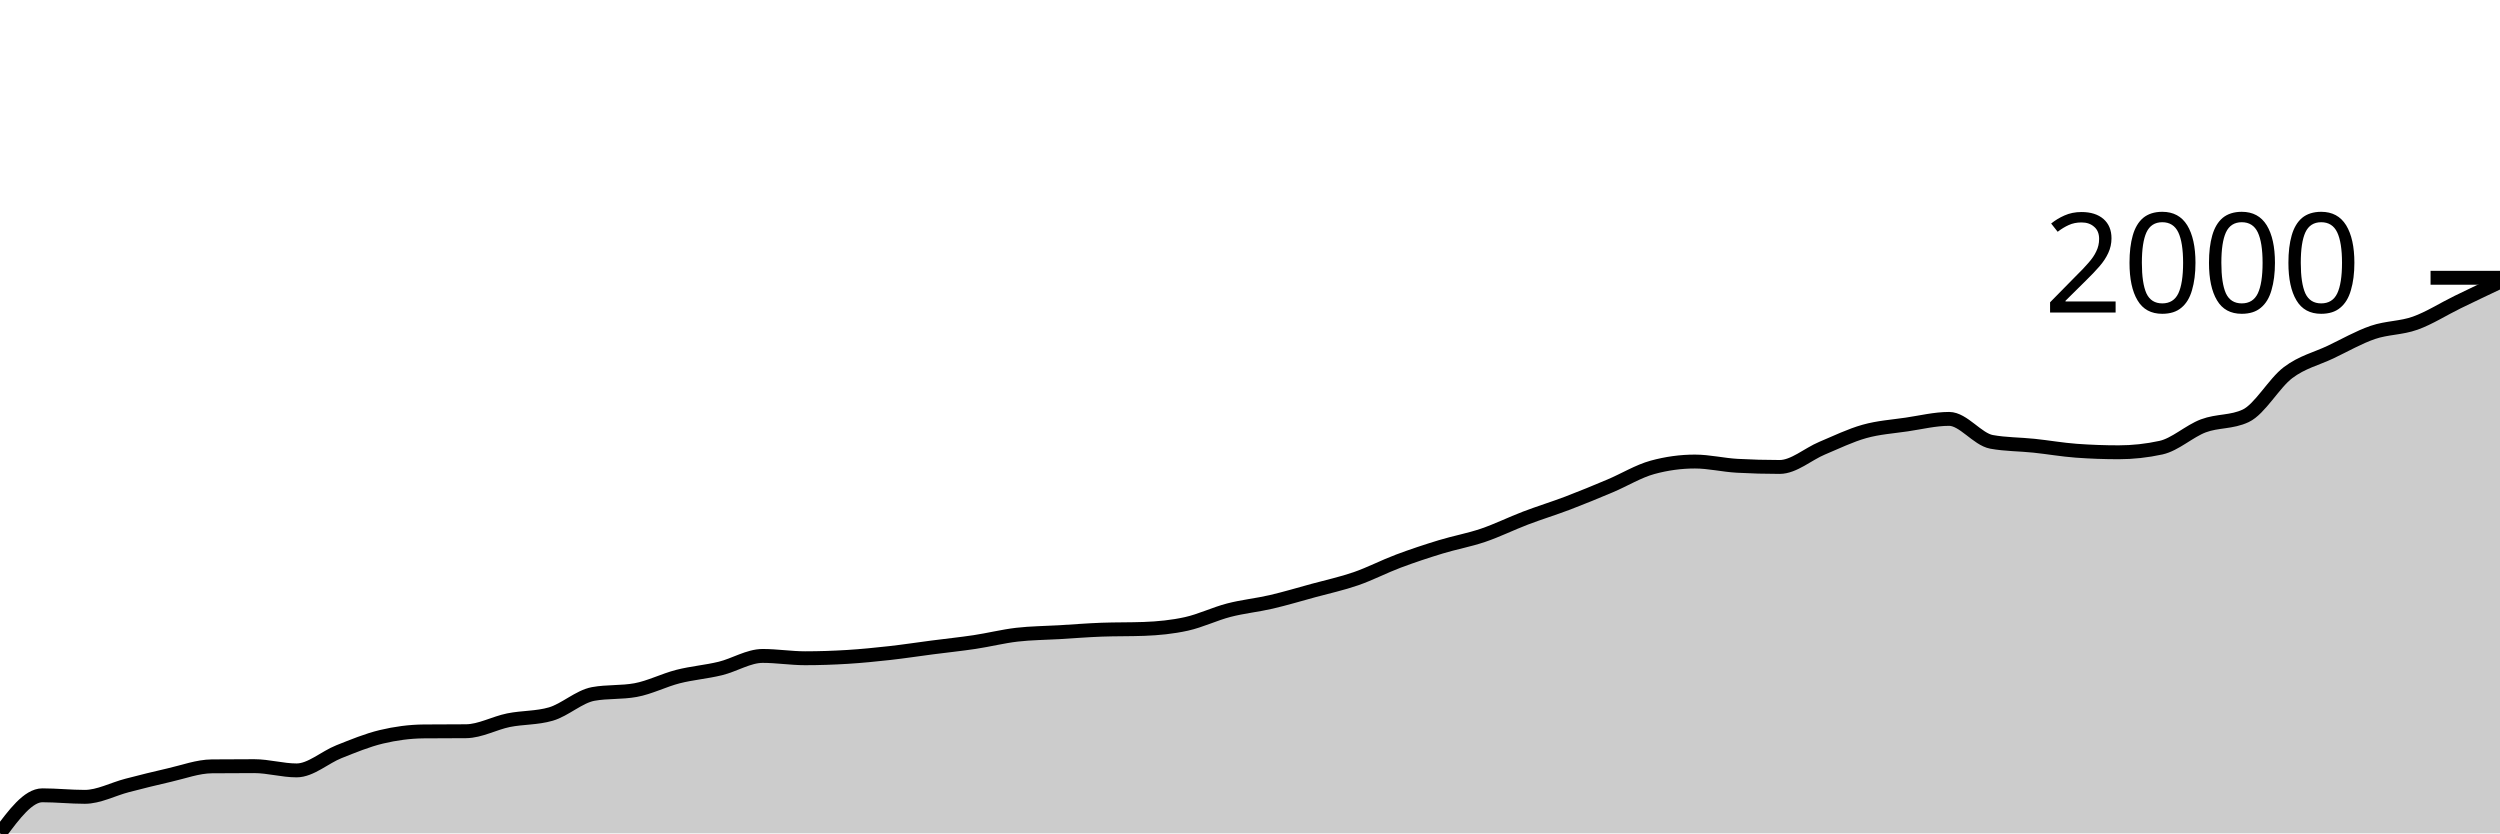
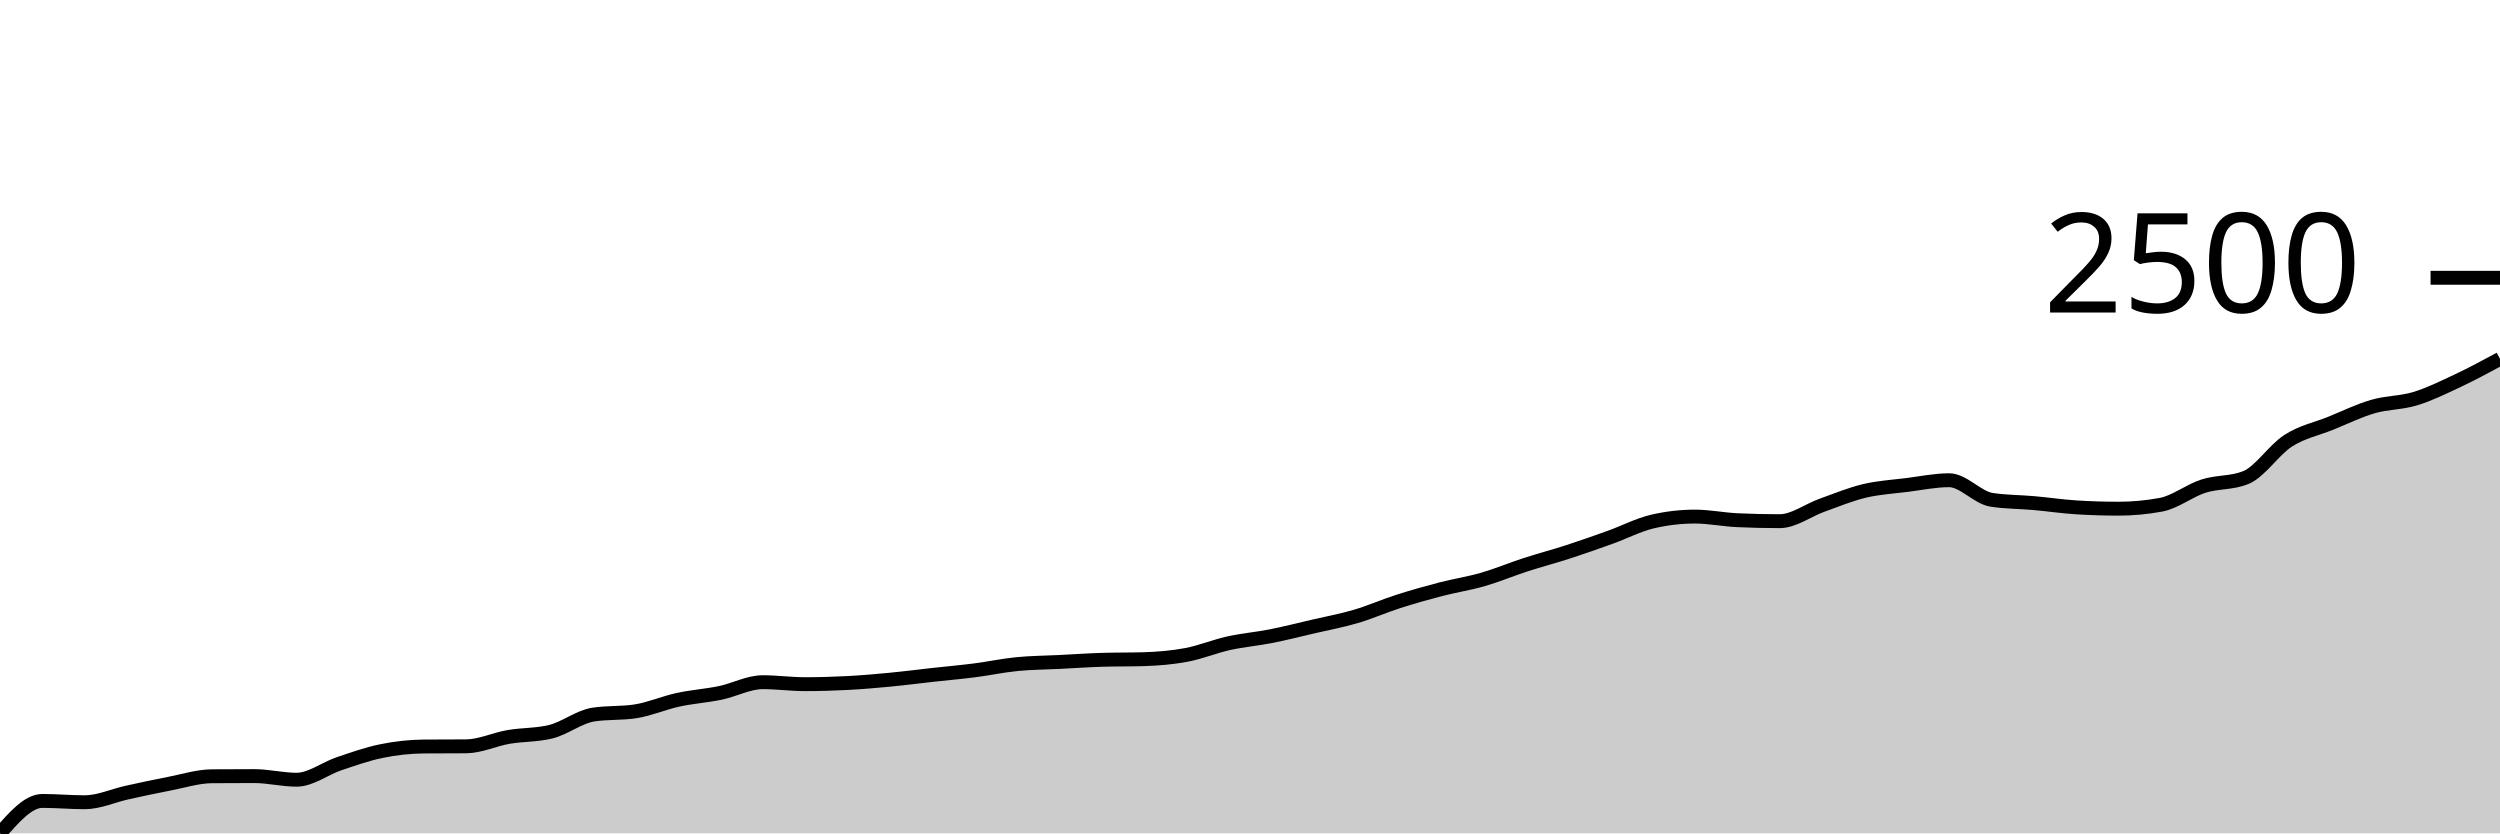
<svg xmlns="http://www.w3.org/2000/svg" viewBox="0 0 180 60">
  <g transform="translate(0,20)">
-     <path class="area" fill="rgba(0, 0, 0, 0.2)" d="M0,40C1.017,38.631,2.034,37.262,3.051,37.262C4.068,37.262,5.085,37.373,6.102,37.373C7.119,37.373,8.136,36.815,9.153,36.553C10.169,36.291,11.186,36.032,12.203,35.803C13.22,35.573,14.237,35.186,15.254,35.177C16.271,35.168,17.288,35.163,18.305,35.163C19.322,35.163,20.339,35.469,21.356,35.469C22.373,35.469,23.39,34.524,24.407,34.121C25.424,33.718,26.441,33.294,27.458,33.051C28.475,32.808,29.492,32.671,30.508,32.662C31.525,32.652,32.542,32.657,33.559,32.648C34.576,32.638,35.593,32.062,36.61,31.855C37.627,31.649,38.644,31.707,39.661,31.411C40.678,31.114,41.695,30.151,42.712,29.965C43.729,29.78,44.746,29.873,45.763,29.687C46.78,29.502,47.797,28.974,48.814,28.714C49.831,28.455,50.847,28.379,51.864,28.131C52.881,27.883,53.898,27.227,54.915,27.227C55.932,27.227,56.949,27.394,57.966,27.394C58.983,27.394,60,27.359,61.017,27.297C62.034,27.234,63.051,27.132,64.068,27.019C65.085,26.905,66.102,26.748,67.119,26.616C68.136,26.484,69.153,26.379,70.169,26.227C71.186,26.074,72.203,25.817,73.22,25.698C74.237,25.58,75.254,25.578,76.271,25.518C77.288,25.457,78.305,25.374,79.322,25.337C80.339,25.3,81.356,25.319,82.373,25.281C83.39,25.244,84.407,25.145,85.424,24.92C86.441,24.695,87.458,24.197,88.475,23.933C89.492,23.669,90.508,23.572,91.525,23.336C92.542,23.099,93.559,22.794,94.576,22.516C95.593,22.238,96.61,22.02,97.627,21.668C98.644,21.316,99.661,20.785,100.678,20.403C101.695,20.021,102.712,19.685,103.729,19.375C104.746,19.064,105.763,18.886,106.78,18.541C107.797,18.196,108.814,17.691,109.831,17.304C110.847,16.917,111.864,16.606,112.881,16.22C113.898,15.833,114.915,15.411,115.932,14.983C116.949,14.554,117.966,13.926,118.983,13.648C120,13.37,121.017,13.231,122.034,13.231C123.051,13.231,124.068,13.482,125.085,13.537C126.102,13.593,127.119,13.621,128.136,13.621C129.153,13.621,130.169,12.699,131.186,12.272C132.203,11.846,133.22,11.348,134.237,11.063C135.254,10.778,136.271,10.713,137.288,10.563C138.305,10.412,139.322,10.16,140.339,10.16C141.356,10.16,142.373,11.628,143.39,11.814C144.407,11.999,145.424,11.985,146.441,12.092C147.458,12.198,148.475,12.379,149.492,12.453C150.508,12.527,151.525,12.564,152.542,12.564C153.559,12.564,154.576,12.453,155.593,12.231C156.61,12.008,157.627,11.042,158.644,10.66C159.661,10.278,160.678,10.419,161.695,9.937C162.712,9.456,163.729,7.589,164.746,6.824C165.763,6.06,166.78,5.833,167.797,5.351C168.814,4.869,169.831,4.281,170.847,3.933C171.864,3.586,172.881,3.63,173.898,3.266C174.915,2.902,175.932,2.247,176.949,1.751C177.966,1.256,178.983,0.774,180,0.292L180,40C178.983,40,177.966,40,176.949,40C175.932,40,174.915,40,173.898,40C172.881,40,171.864,40,170.847,40C169.831,40,168.814,40,167.797,40C166.78,40,165.763,40,164.746,40C163.729,40,162.712,40,161.695,40C160.678,40,159.661,40,158.644,40C157.627,40,156.61,40,155.593,40C154.576,40,153.559,40,152.542,40C151.525,40,150.508,40,149.492,40C148.475,40,147.458,40,146.441,40C145.424,40,144.407,40,143.39,40C142.373,40,141.356,40,140.339,40C139.322,40,138.305,40,137.288,40C136.271,40,135.254,40,134.237,40C133.22,40,132.203,40,131.186,40C130.169,40,129.153,40,128.136,40C127.119,40,126.102,40,125.085,40C124.068,40,123.051,40,122.034,40C121.017,40,120,40,118.983,40C117.966,40,116.949,40,115.932,40C114.915,40,113.898,40,112.881,40C111.864,40,110.847,40,109.831,40C108.814,40,107.797,40,106.78,40C105.763,40,104.746,40,103.729,40C102.712,40,101.695,40,100.678,40C99.661,40,98.644,40,97.627,40C96.61,40,95.593,40,94.576,40C93.559,40,92.542,40,91.525,40C90.508,40,89.492,40,88.475,40C87.458,40,86.441,40,85.424,40C84.407,40,83.39,40,82.373,40C81.356,40,80.339,40,79.322,40C78.305,40,77.288,40,76.271,40C75.254,40,74.237,40,73.22,40C72.203,40,71.186,40,70.169,40C69.153,40,68.136,40,67.119,40C66.102,40,65.085,40,64.068,40C63.051,40,62.034,40,61.017,40C60,40,58.983,40,57.966,40C56.949,40,55.932,40,54.915,40C53.898,40,52.881,40,51.864,40C50.847,40,49.831,40,48.814,40C47.797,40,46.78,40,45.763,40C44.746,40,43.729,40,42.712,40C41.695,40,40.678,40,39.661,40C38.644,40,37.627,40,36.61,40C35.593,40,34.576,40,33.559,40C32.542,40,31.525,40,30.508,40C29.492,40,28.475,40,27.458,40C26.441,40,25.424,40,24.407,40C23.39,40,22.373,40,21.356,40C20.339,40,19.322,40,18.305,40C17.288,40,16.271,40,15.254,40C14.237,40,13.22,40,12.203,40C11.186,40,10.169,40,9.153,40C8.136,40,7.119,40,6.102,40C5.085,40,4.068,40,3.051,40C2.034,40,1.017,40,0,40Z" />
-     <path class="line" stroke="black" fill="none" d="M0,40C1.017,38.631,2.034,37.262,3.051,37.262C4.068,37.262,5.085,37.373,6.102,37.373C7.119,37.373,8.136,36.815,9.153,36.553C10.169,36.291,11.186,36.032,12.203,35.803C13.22,35.573,14.237,35.186,15.254,35.177C16.271,35.168,17.288,35.163,18.305,35.163C19.322,35.163,20.339,35.469,21.356,35.469C22.373,35.469,23.39,34.524,24.407,34.121C25.424,33.718,26.441,33.294,27.458,33.051C28.475,32.808,29.492,32.671,30.508,32.662C31.525,32.652,32.542,32.657,33.559,32.648C34.576,32.638,35.593,32.062,36.61,31.855C37.627,31.649,38.644,31.707,39.661,31.411C40.678,31.114,41.695,30.151,42.712,29.965C43.729,29.78,44.746,29.873,45.763,29.687C46.78,29.502,47.797,28.974,48.814,28.714C49.831,28.455,50.847,28.379,51.864,28.131C52.881,27.883,53.898,27.227,54.915,27.227C55.932,27.227,56.949,27.394,57.966,27.394C58.983,27.394,60,27.359,61.017,27.297C62.034,27.234,63.051,27.132,64.068,27.019C65.085,26.905,66.102,26.748,67.119,26.616C68.136,26.484,69.153,26.379,70.169,26.227C71.186,26.074,72.203,25.817,73.22,25.698C74.237,25.58,75.254,25.578,76.271,25.518C77.288,25.457,78.305,25.374,79.322,25.337C80.339,25.3,81.356,25.319,82.373,25.281C83.39,25.244,84.407,25.145,85.424,24.92C86.441,24.695,87.458,24.197,88.475,23.933C89.492,23.669,90.508,23.572,91.525,23.336C92.542,23.099,93.559,22.794,94.576,22.516C95.593,22.238,96.61,22.02,97.627,21.668C98.644,21.316,99.661,20.785,100.678,20.403C101.695,20.021,102.712,19.685,103.729,19.375C104.746,19.064,105.763,18.886,106.78,18.541C107.797,18.196,108.814,17.691,109.831,17.304C110.847,16.917,111.864,16.606,112.881,16.22C113.898,15.833,114.915,15.411,115.932,14.983C116.949,14.554,117.966,13.926,118.983,13.648C120,13.37,121.017,13.231,122.034,13.231C123.051,13.231,124.068,13.482,125.085,13.537C126.102,13.593,127.119,13.621,128.136,13.621C129.153,13.621,130.169,12.699,131.186,12.272C132.203,11.846,133.22,11.348,134.237,11.063C135.254,10.778,136.271,10.713,137.288,10.563C138.305,10.412,139.322,10.16,140.339,10.16C141.356,10.16,142.373,11.628,143.39,11.814C144.407,11.999,145.424,11.985,146.441,12.092C147.458,12.198,148.475,12.379,149.492,12.453C150.508,12.527,151.525,12.564,152.542,12.564C153.559,12.564,154.576,12.453,155.593,12.231C156.61,12.008,157.627,11.042,158.644,10.66C159.661,10.278,160.678,10.419,161.695,9.937C162.712,9.456,163.729,7.589,164.746,6.824C165.763,6.06,166.78,5.833,167.797,5.351C168.814,4.869,169.831,4.281,170.847,3.933C171.864,3.586,172.881,3.63,173.898,3.266C174.915,2.902,175.932,2.247,176.949,1.751C177.966,1.256,178.983,0.774,180,0.292" />
+     <path class="area" fill="rgba(0, 0, 0, 0.2)" d="M0,40C1.017,38.834,2.034,37.667,3.051,37.667C4.068,37.667,5.085,37.762,6.102,37.762C7.119,37.762,8.136,37.286,9.153,37.063C10.169,36.84,11.186,36.619,12.203,36.424C13.22,36.229,14.237,35.899,15.254,35.891C16.271,35.883,17.288,35.879,18.305,35.879C19.322,35.879,20.339,36.14,21.356,36.14C22.373,36.14,23.39,35.335,24.407,34.991C25.424,34.648,26.441,34.287,27.458,34.079C28.475,33.872,29.492,33.756,30.508,33.748C31.525,33.74,32.542,33.744,33.559,33.736C34.576,33.728,35.593,33.237,36.61,33.061C37.627,32.885,38.644,32.935,39.661,32.682C40.678,32.429,41.695,31.608,42.712,31.451C43.729,31.293,44.746,31.372,45.763,31.214C46.78,31.056,47.797,30.606,48.814,30.385C49.831,30.164,50.847,30.099,51.864,29.888C52.881,29.676,53.898,29.118,54.915,29.118C55.932,29.118,56.949,29.26,57.966,29.26C58.983,29.26,60,29.23,61.017,29.177C62.034,29.124,63.051,29.037,64.068,28.94C65.085,28.843,66.102,28.709,67.119,28.597C68.136,28.484,69.153,28.396,70.169,28.265C71.186,28.135,72.203,27.916,73.22,27.815C74.237,27.715,75.254,27.713,76.271,27.661C77.288,27.61,78.305,27.539,79.322,27.507C80.339,27.476,81.356,27.492,82.373,27.46C83.39,27.428,84.407,27.344,85.424,27.152C86.441,26.961,87.458,26.536,88.475,26.311C89.492,26.086,90.508,26.004,91.525,25.802C92.542,25.601,93.559,25.34,94.576,25.104C95.593,24.867,96.61,24.681,97.627,24.381C98.644,24.081,99.661,23.629,100.678,23.304C101.695,22.978,102.712,22.692,103.729,22.427C104.746,22.163,105.763,22.011,106.78,21.717C107.797,21.423,108.814,20.993,109.831,20.663C110.847,20.334,111.864,20.069,112.881,19.739C113.898,19.41,114.915,19.051,115.932,18.686C116.949,18.321,117.966,17.786,118.983,17.549C120,17.312,121.017,17.194,122.034,17.194C123.051,17.194,124.068,17.407,125.085,17.454C126.102,17.501,127.119,17.525,128.136,17.525C129.153,17.525,130.169,16.74,131.186,16.377C132.203,16.013,133.22,15.589,134.237,15.346C135.254,15.104,136.271,15.048,137.288,14.92C138.305,14.792,139.322,14.577,140.339,14.577C141.356,14.577,142.373,15.828,143.39,15.986C144.407,16.144,145.424,16.132,146.441,16.223C147.458,16.313,148.475,16.467,149.492,16.53C150.508,16.594,151.525,16.625,152.542,16.625C153.559,16.625,154.576,16.53,155.593,16.341C156.61,16.152,157.627,15.329,158.644,15.003C159.661,14.677,160.678,14.798,161.695,14.387C162.712,13.977,163.729,12.386,164.746,11.735C165.763,11.083,166.78,10.89,167.797,10.48C168.814,10.069,169.831,9.568,170.847,9.272C171.864,8.976,172.881,9.013,173.898,8.703C174.915,8.394,175.932,7.89,176.949,7.413C177.966,6.935,178.983,6.386,180,5.838L180,40C178.983,40,177.966,40,176.949,40C175.932,40,174.915,40,173.898,40C172.881,40,171.864,40,170.847,40C169.831,40,168.814,40,167.797,40C166.78,40,165.763,40,164.746,40C163.729,40,162.712,40,161.695,40C160.678,40,159.661,40,158.644,40C157.627,40,156.61,40,155.593,40C154.576,40,153.559,40,152.542,40C151.525,40,150.508,40,149.492,40C148.475,40,147.458,40,146.441,40C145.424,40,144.407,40,143.39,40C142.373,40,141.356,40,140.339,40C139.322,40,138.305,40,137.288,40C136.271,40,135.254,40,134.237,40C133.22,40,132.203,40,131.186,40C130.169,40,129.153,40,128.136,40C127.119,40,126.102,40,125.085,40C124.068,40,123.051,40,122.034,40C121.017,40,120,40,118.983,40C117.966,40,116.949,40,115.932,40C114.915,40,113.898,40,112.881,40C111.864,40,110.847,40,109.831,40C108.814,40,107.797,40,106.78,40C105.763,40,104.746,40,103.729,40C102.712,40,101.695,40,100.678,40C99.661,40,98.644,40,97.627,40C96.61,40,95.593,40,94.576,40C93.559,40,92.542,40,91.525,40C90.508,40,89.492,40,88.475,40C87.458,40,86.441,40,85.424,40C84.407,40,83.39,40,82.373,40C81.356,40,80.339,40,79.322,40C78.305,40,77.288,40,76.271,40C75.254,40,74.237,40,73.22,40C72.203,40,71.186,40,70.169,40C69.153,40,68.136,40,67.119,40C66.102,40,65.085,40,64.068,40C63.051,40,62.034,40,61.017,40C60,40,58.983,40,57.966,40C56.949,40,55.932,40,54.915,40C53.898,40,52.881,40,51.864,40C50.847,40,49.831,40,48.814,40C47.797,40,46.78,40,45.763,40C44.746,40,43.729,40,42.712,40C41.695,40,40.678,40,39.661,40C38.644,40,37.627,40,36.61,40C35.593,40,34.576,40,33.559,40C32.542,40,31.525,40,30.508,40C29.492,40,28.475,40,27.458,40C26.441,40,25.424,40,24.407,40C23.39,40,22.373,40,21.356,40C20.339,40,19.322,40,18.305,40C17.288,40,16.271,40,15.254,40C14.237,40,13.22,40,12.203,40C11.186,40,10.169,40,9.153,40C8.136,40,7.119,40,6.102,40C5.085,40,4.068,40,3.051,40C2.034,40,1.017,40,0,40Z" />
+     <path class="line" stroke="black" fill="none" d="M0,40C1.017,38.834,2.034,37.667,3.051,37.667C4.068,37.667,5.085,37.762,6.102,37.762C7.119,37.762,8.136,37.286,9.153,37.063C10.169,36.84,11.186,36.619,12.203,36.424C13.22,36.229,14.237,35.899,15.254,35.891C16.271,35.883,17.288,35.879,18.305,35.879C19.322,35.879,20.339,36.14,21.356,36.14C22.373,36.14,23.39,35.335,24.407,34.991C25.424,34.648,26.441,34.287,27.458,34.079C28.475,33.872,29.492,33.756,30.508,33.748C31.525,33.74,32.542,33.744,33.559,33.736C34.576,33.728,35.593,33.237,36.61,33.061C37.627,32.885,38.644,32.935,39.661,32.682C40.678,32.429,41.695,31.608,42.712,31.451C43.729,31.293,44.746,31.372,45.763,31.214C46.78,31.056,47.797,30.606,48.814,30.385C49.831,30.164,50.847,30.099,51.864,29.888C52.881,29.676,53.898,29.118,54.915,29.118C55.932,29.118,56.949,29.26,57.966,29.26C58.983,29.26,60,29.23,61.017,29.177C62.034,29.124,63.051,29.037,64.068,28.94C65.085,28.843,66.102,28.709,67.119,28.597C68.136,28.484,69.153,28.396,70.169,28.265C71.186,28.135,72.203,27.916,73.22,27.815C74.237,27.715,75.254,27.713,76.271,27.661C77.288,27.61,78.305,27.539,79.322,27.507C80.339,27.476,81.356,27.492,82.373,27.46C83.39,27.428,84.407,27.344,85.424,27.152C86.441,26.961,87.458,26.536,88.475,26.311C89.492,26.086,90.508,26.004,91.525,25.802C92.542,25.601,93.559,25.34,94.576,25.104C95.593,24.867,96.61,24.681,97.627,24.381C98.644,24.081,99.661,23.629,100.678,23.304C101.695,22.978,102.712,22.692,103.729,22.427C104.746,22.163,105.763,22.011,106.78,21.717C107.797,21.423,108.814,20.993,109.831,20.663C110.847,20.334,111.864,20.069,112.881,19.739C113.898,19.41,114.915,19.051,115.932,18.686C116.949,18.321,117.966,17.786,118.983,17.549C120,17.312,121.017,17.194,122.034,17.194C123.051,17.194,124.068,17.407,125.085,17.454C126.102,17.501,127.119,17.525,128.136,17.525C129.153,17.525,130.169,16.74,131.186,16.377C132.203,16.013,133.22,15.589,134.237,15.346C135.254,15.104,136.271,15.048,137.288,14.92C138.305,14.792,139.322,14.577,140.339,14.577C141.356,14.577,142.373,15.828,143.39,15.986C144.407,16.144,145.424,16.132,146.441,16.223C147.458,16.313,148.475,16.467,149.492,16.53C150.508,16.594,151.525,16.625,152.542,16.625C153.559,16.625,154.576,16.53,155.593,16.341C156.61,16.152,157.627,15.329,158.644,15.003C159.661,14.677,160.678,14.798,161.695,14.387C162.712,13.977,163.729,12.386,164.746,11.735C165.763,11.083,166.78,10.89,167.797,10.48C168.814,10.069,169.831,9.568,170.847,9.272C171.864,8.976,172.881,9.013,173.898,8.703C174.915,8.394,175.932,7.89,176.949,7.413C177.966,6.935,178.983,6.386,180,5.838" />
    <path class="axis-ceiling" stroke-width="1" stroke="black" fill="none" d="M175,0L180,0" />
-     <text class="axis-ceiling-label" font-family="sans-serif" text-anchor="end" font-size="10px" x="170" y="2.5">2000</text>
+     <text class="axis-ceiling-label" font-family="sans-serif" text-anchor="end" font-size="10px" x="170" y="2.5">2500</text>
  </g>
</svg>
